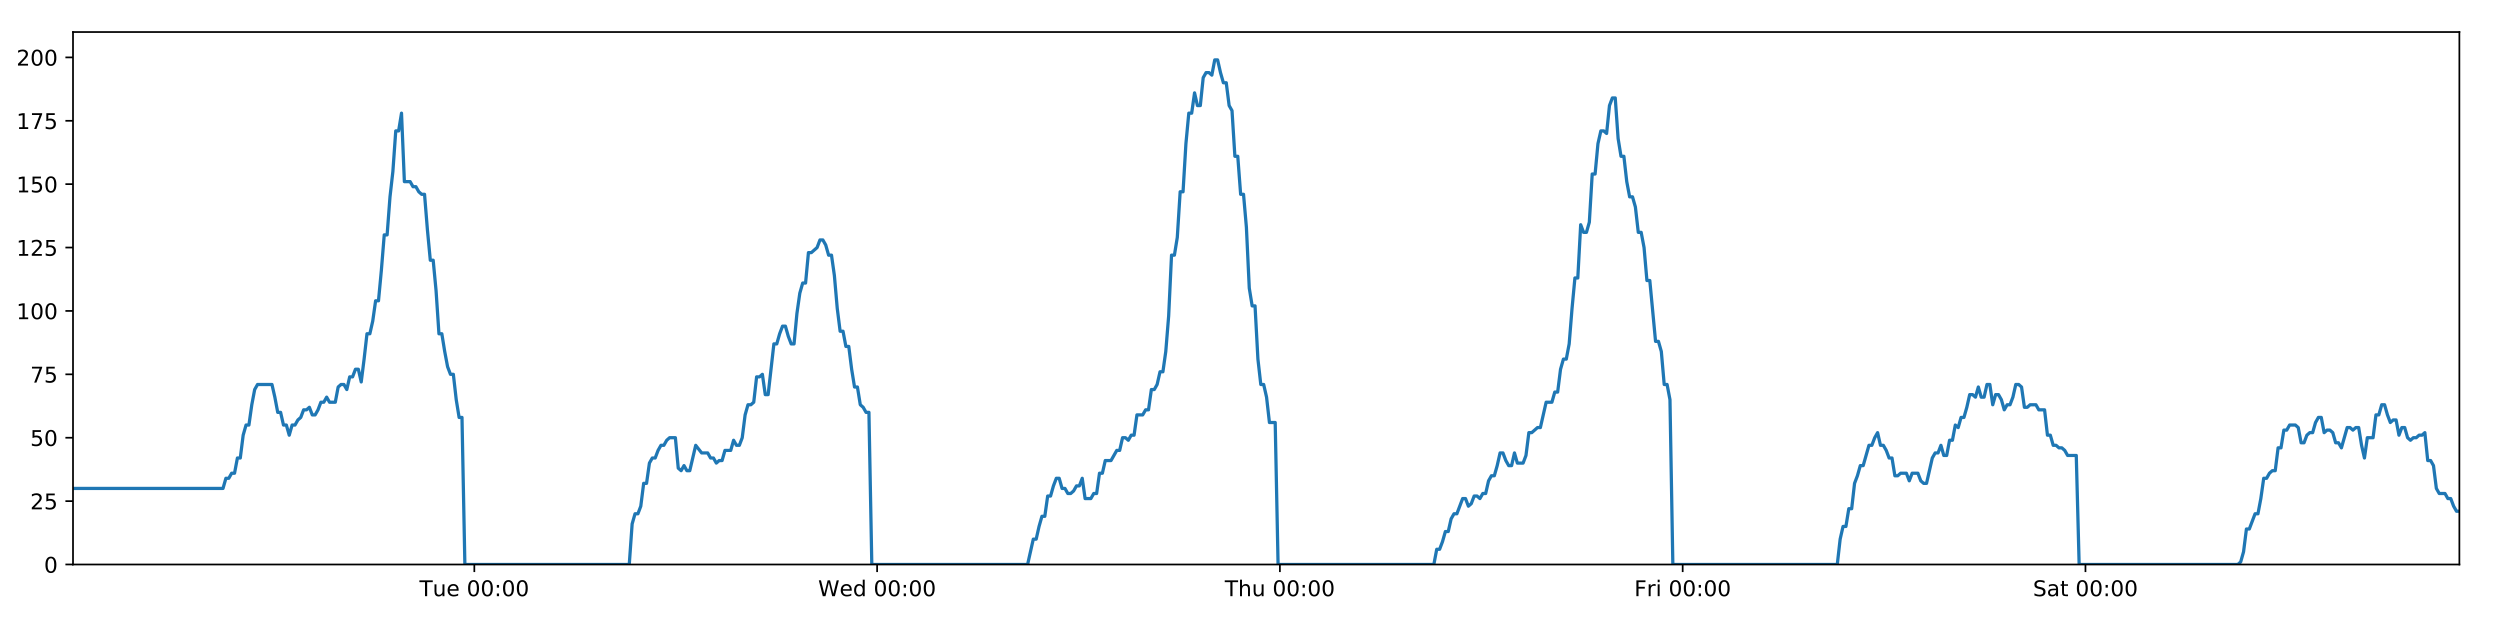
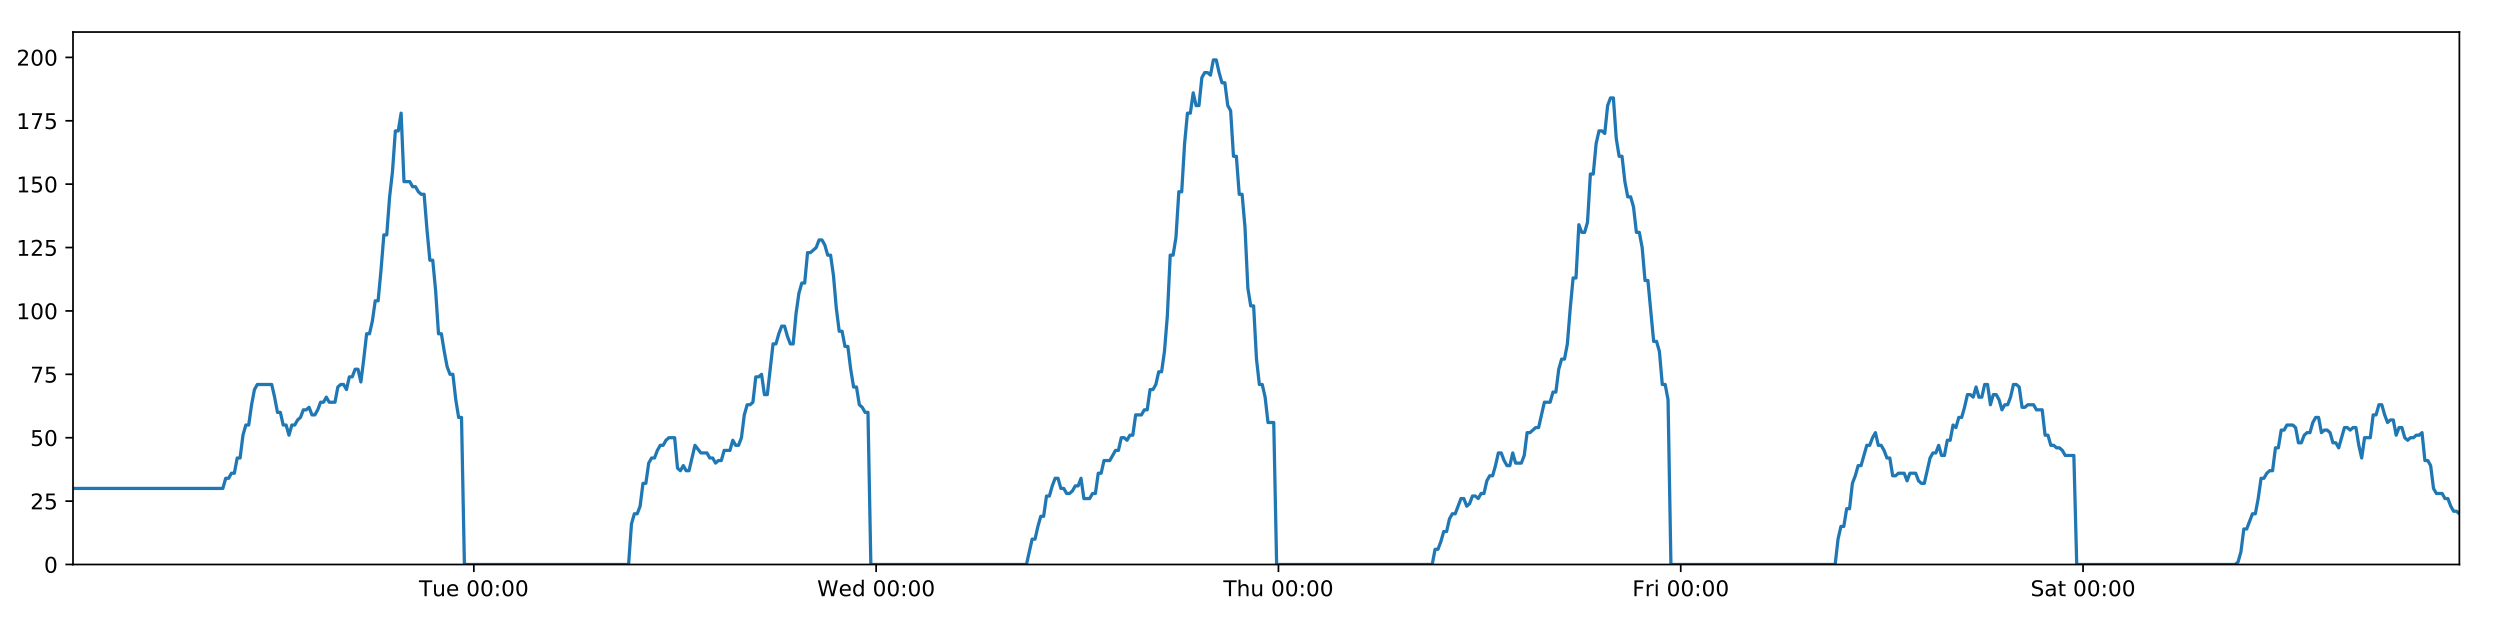
<svg xmlns="http://www.w3.org/2000/svg" xmlns:xlink="http://www.w3.org/1999/xlink" height="288pt" version="1.1" viewBox="0 0 1152 288" width="1152pt">
  <defs>
    <style type="text/css">
*{stroke-linecap:butt;stroke-linejoin:round;}
  </style>
  </defs>
  <g id="figure_1">
    <g id="patch_1">
      <path d="M 0 288  L 1152 288  L 1152 0  L 0 0  z " style="fill:#ffffff;" />
    </g>
    <g id="axes_1">
      <g id="patch_2">
        <path d="M 33.64 260.12  L 1133.28 260.12  L 1133.28 14.76  L 33.64 14.76  z " style="fill:#ffffff;" />
      </g>
      <g id="matplotlib.axis_1">
        <g id="xtick_1">
          <g id="line2d_1">
            <defs>
-               <path d="M 0 0  L 0 3.5  " id="m3f1f5c1cfe" style="stroke:#000000;stroke-width:0.8;" />
-             </defs>
-             <g>
-               <use style="stroke:#000000;stroke-width:0.8;" x="218.57" xlink:href="#m3f1f5c1cfe" y="260.12" />
+               <path d="M 0 0  L 0 3.5  " id="mb5fb328a3b" style="stroke:#000000;stroke-width:0.8;" />
+             </defs>
+             <g>
+               <use style="stroke:#000000;stroke-width:0.8;" x="218.347" xlink:href="#mb5fb328a3b" y="260.12" />
            </g>
          </g>
          <g id="text_1">
            <defs>
              <path d="M -0.297 72.906  L 61.375 72.906  L 61.375 64.594  L 35.5 64.594  L 35.5 0  L 25.594 0  L 25.594 64.594  L -0.297 64.594  z " id="DejaVuSans-84" />
              <path d="M 8.5 21.578  L 8.5 54.688  L 17.484 54.688  L 17.484 21.922  Q 17.484 14.156 20.5 10.266  Q 23.531 6.391 29.594 6.391  Q 36.859 6.391 41.078 11.031  Q 45.312 15.672 45.312 23.688  L 45.312 54.688  L 54.297 54.688  L 54.297 0  L 45.312 0  L 45.312 8.406  Q 42.047 3.422 37.719 1  Q 33.406 -1.422 27.688 -1.422  Q 18.266 -1.422 13.375 4.438  Q 8.5 10.297 8.5 21.578  z M 31.109 56  z " id="DejaVuSans-117" />
              <path d="M 56.203 29.594  L 56.203 25.203  L 14.891 25.203  Q 15.484 15.922 20.484 11.062  Q 25.484 6.203 34.422 6.203  Q 39.594 6.203 44.453 7.469  Q 49.312 8.734 54.109 11.281  L 54.109 2.781  Q 49.266 0.734 44.188 -0.344  Q 39.109 -1.422 33.891 -1.422  Q 20.797 -1.422 13.156 6.188  Q 5.516 13.812 5.516 26.812  Q 5.516 40.234 12.766 48.109  Q 20.016 56 32.328 56  Q 43.359 56 49.781 48.891  Q 56.203 41.797 56.203 29.594  z M 47.219 32.234  Q 47.125 39.594 43.094 43.984  Q 39.062 48.391 32.422 48.391  Q 24.906 48.391 20.391 44.141  Q 15.875 39.891 15.188 32.172  z " id="DejaVuSans-101" />
              <path id="DejaVuSans-32" />
              <path d="M 31.781 66.406  Q 24.172 66.406 20.328 58.906  Q 16.5 51.422 16.5 36.375  Q 16.5 21.391 20.328 13.891  Q 24.172 6.391 31.781 6.391  Q 39.453 6.391 43.281 13.891  Q 47.125 21.391 47.125 36.375  Q 47.125 51.422 43.281 58.906  Q 39.453 66.406 31.781 66.406  z M 31.781 74.219  Q 44.047 74.219 50.516 64.516  Q 56.984 54.828 56.984 36.375  Q 56.984 17.969 50.516 8.266  Q 44.047 -1.422 31.781 -1.422  Q 19.531 -1.422 13.062 8.266  Q 6.594 17.969 6.594 36.375  Q 6.594 54.828 13.062 64.516  Q 19.531 74.219 31.781 74.219  z " id="DejaVuSans-48" />
              <path d="M 11.719 12.406  L 22.016 12.406  L 22.016 0  L 11.719 0  z M 11.719 51.703  L 22.016 51.703  L 22.016 39.312  L 11.719 39.312  z " id="DejaVuSans-58" />
            </defs>
-             <g transform="translate(193.2838 274.7184)scale(0.1 -0.1)">
+             <g transform="translate(193.0614 274.7184)scale(0.1 -0.1)">
              <use xlink:href="#DejaVuSans-84" />
              <use x="60.85" xlink:href="#DejaVuSans-117" />
              <use x="124.229" xlink:href="#DejaVuSans-101" />
              <use x="185.752" xlink:href="#DejaVuSans-32" />
              <use x="217.539" xlink:href="#DejaVuSans-48" />
              <use x="281.162" xlink:href="#DejaVuSans-48" />
              <use x="344.785" xlink:href="#DejaVuSans-58" />
              <use x="378.477" xlink:href="#DejaVuSans-48" />
              <use x="442.1" xlink:href="#DejaVuSans-48" />
            </g>
          </g>
        </g>
        <g id="xtick_2">
          <g id="line2d_2">
            <g>
-               <use style="stroke:#000000;stroke-width:0.8;" x="404.173" xlink:href="#m3f1f5c1cfe" y="260.12" />
+               <use style="stroke:#000000;stroke-width:0.8;" x="403.727" xlink:href="#mb5fb328a3b" y="260.12" />
            </g>
          </g>
          <g id="text_2">
            <defs>
              <path d="M 3.328 72.906  L 13.281 72.906  L 28.609 11.281  L 43.891 72.906  L 54.984 72.906  L 70.312 11.281  L 85.594 72.906  L 95.609 72.906  L 77.297 0  L 64.891 0  L 49.516 63.281  L 33.984 0  L 21.578 0  z " id="DejaVuSans-87" />
              <path d="M 45.406 46.391  L 45.406 75.984  L 54.391 75.984  L 54.391 0  L 45.406 0  L 45.406 8.203  Q 42.578 3.328 38.25 0.953  Q 33.938 -1.422 27.875 -1.422  Q 17.969 -1.422 11.734 6.484  Q 5.516 14.406 5.516 27.297  Q 5.516 40.188 11.734 48.094  Q 17.969 56 27.875 56  Q 33.938 56 38.25 53.625  Q 42.578 51.266 45.406 46.391  z M 14.797 27.297  Q 14.797 17.391 18.875 11.75  Q 22.953 6.109 30.078 6.109  Q 37.203 6.109 41.297 11.75  Q 45.406 17.391 45.406 27.297  Q 45.406 37.203 41.297 42.844  Q 37.203 48.484 30.078 48.484  Q 22.953 48.484 18.875 42.844  Q 14.797 37.203 14.797 27.297  z " id="DejaVuSans-100" />
            </defs>
-             <g transform="translate(376.9835 274.7184)scale(0.1 -0.1)">
+             <g transform="translate(376.5378 274.7184)scale(0.1 -0.1)">
              <use xlink:href="#DejaVuSans-87" />
              <use x="98.799" xlink:href="#DejaVuSans-101" />
              <use x="160.322" xlink:href="#DejaVuSans-100" />
              <use x="223.799" xlink:href="#DejaVuSans-32" />
              <use x="255.586" xlink:href="#DejaVuSans-48" />
              <use x="319.209" xlink:href="#DejaVuSans-48" />
              <use x="382.832" xlink:href="#DejaVuSans-58" />
              <use x="416.523" xlink:href="#DejaVuSans-48" />
              <use x="480.146" xlink:href="#DejaVuSans-48" />
            </g>
          </g>
        </g>
        <g id="xtick_3">
          <g id="line2d_3">
            <g>
-               <use style="stroke:#000000;stroke-width:0.8;" x="589.775" xlink:href="#m3f1f5c1cfe" y="260.12" />
+               <use style="stroke:#000000;stroke-width:0.8;" x="589.106" xlink:href="#mb5fb328a3b" y="260.12" />
            </g>
          </g>
          <g id="text_3">
            <defs>
              <path d="M 54.891 33.016  L 54.891 0  L 45.906 0  L 45.906 32.719  Q 45.906 40.484 42.875 44.328  Q 39.844 48.188 33.797 48.188  Q 26.516 48.188 22.312 43.547  Q 18.109 38.922 18.109 30.906  L 18.109 0  L 9.078 0  L 9.078 75.984  L 18.109 75.984  L 18.109 46.188  Q 21.344 51.125 25.703 53.562  Q 30.078 56 35.797 56  Q 45.219 56 50.047 50.172  Q 54.891 44.344 54.891 33.016  z " id="DejaVuSans-104" />
            </defs>
-             <g transform="translate(564.3855 274.7184)scale(0.1 -0.1)">
+             <g transform="translate(563.7166 274.7184)scale(0.1 -0.1)">
              <use xlink:href="#DejaVuSans-84" />
              <use x="61.084" xlink:href="#DejaVuSans-104" />
              <use x="124.463" xlink:href="#DejaVuSans-117" />
              <use x="187.842" xlink:href="#DejaVuSans-32" />
              <use x="219.629" xlink:href="#DejaVuSans-48" />
              <use x="283.252" xlink:href="#DejaVuSans-48" />
              <use x="346.875" xlink:href="#DejaVuSans-58" />
              <use x="380.566" xlink:href="#DejaVuSans-48" />
              <use x="444.189" xlink:href="#DejaVuSans-48" />
            </g>
          </g>
        </g>
        <g id="xtick_4">
          <g id="line2d_4">
            <g>
-               <use style="stroke:#000000;stroke-width:0.8;" x="775.378" xlink:href="#m3f1f5c1cfe" y="260.12" />
+               <use style="stroke:#000000;stroke-width:0.8;" x="774.486" xlink:href="#mb5fb328a3b" y="260.12" />
            </g>
          </g>
          <g id="text_4">
            <defs>
              <path d="M 9.812 72.906  L 51.703 72.906  L 51.703 64.594  L 19.672 64.594  L 19.672 43.109  L 48.578 43.109  L 48.578 34.812  L 19.672 34.812  L 19.672 0  L 9.812 0  z " id="DejaVuSans-70" />
              <path d="M 41.109 46.297  Q 39.594 47.172 37.812 47.578  Q 36.031 48 33.891 48  Q 26.266 48 22.188 43.047  Q 18.109 38.094 18.109 28.812  L 18.109 0  L 9.078 0  L 9.078 54.688  L 18.109 54.688  L 18.109 46.188  Q 20.953 51.172 25.484 53.578  Q 30.031 56 36.531 56  Q 37.453 56 38.578 55.875  Q 39.703 55.766 41.062 55.516  z " id="DejaVuSans-114" />
              <path d="M 9.422 54.688  L 18.406 54.688  L 18.406 0  L 9.422 0  z M 9.422 75.984  L 18.406 75.984  L 18.406 64.594  L 9.422 64.594  z " id="DejaVuSans-105" />
            </defs>
-             <g transform="translate(753.0649 274.7184)scale(0.1 -0.1)">
+             <g transform="translate(752.1727 274.7184)scale(0.1 -0.1)">
              <use xlink:href="#DejaVuSans-70" />
              <use x="57.41" xlink:href="#DejaVuSans-114" />
              <use x="98.523" xlink:href="#DejaVuSans-105" />
              <use x="126.307" xlink:href="#DejaVuSans-32" />
              <use x="158.094" xlink:href="#DejaVuSans-48" />
              <use x="221.717" xlink:href="#DejaVuSans-48" />
              <use x="285.34" xlink:href="#DejaVuSans-58" />
              <use x="319.031" xlink:href="#DejaVuSans-48" />
              <use x="382.654" xlink:href="#DejaVuSans-48" />
            </g>
          </g>
        </g>
        <g id="xtick_5">
          <g id="line2d_5">
            <g>
-               <use style="stroke:#000000;stroke-width:0.8;" x="960.981" xlink:href="#m3f1f5c1cfe" y="260.12" />
+               <use style="stroke:#000000;stroke-width:0.8;" x="959.866" xlink:href="#mb5fb328a3b" y="260.12" />
            </g>
          </g>
          <g id="text_5">
            <defs>
              <path d="M 53.516 70.516  L 53.516 60.891  Q 47.906 63.578 42.922 64.891  Q 37.938 66.219 33.297 66.219  Q 25.25 66.219 20.875 63.094  Q 16.5 59.969 16.5 54.203  Q 16.5 49.359 19.406 46.891  Q 22.312 44.438 30.422 42.922  L 36.375 41.703  Q 47.406 39.594 52.656 34.297  Q 57.906 29 57.906 20.125  Q 57.906 9.516 50.797 4.047  Q 43.703 -1.422 29.984 -1.422  Q 24.812 -1.422 18.969 -0.25  Q 13.141 0.922 6.891 3.219  L 6.891 13.375  Q 12.891 10.016 18.656 8.297  Q 24.422 6.594 29.984 6.594  Q 38.422 6.594 43.016 9.906  Q 47.609 13.234 47.609 19.391  Q 47.609 24.75 44.312 27.781  Q 41.016 30.812 33.5 32.328  L 27.484 33.5  Q 16.453 35.688 11.516 40.375  Q 6.594 45.062 6.594 53.422  Q 6.594 63.094 13.406 68.656  Q 20.219 74.219 32.172 74.219  Q 37.312 74.219 42.625 73.281  Q 47.953 72.359 53.516 70.516  z " id="DejaVuSans-83" />
              <path d="M 34.281 27.484  Q 23.391 27.484 19.188 25  Q 14.984 22.516 14.984 16.5  Q 14.984 11.719 18.141 8.906  Q 21.297 6.109 26.703 6.109  Q 34.188 6.109 38.703 11.406  Q 43.219 16.703 43.219 25.484  L 43.219 27.484  z M 52.203 31.203  L 52.203 0  L 43.219 0  L 43.219 8.297  Q 40.141 3.328 35.547 0.953  Q 30.953 -1.422 24.312 -1.422  Q 15.922 -1.422 10.953 3.297  Q 6 8.016 6 15.922  Q 6 25.141 12.172 29.828  Q 18.359 34.516 30.609 34.516  L 43.219 34.516  L 43.219 35.406  Q 43.219 41.609 39.141 45  Q 35.062 48.391 27.688 48.391  Q 23 48.391 18.547 47.266  Q 14.109 46.141 10.016 43.891  L 10.016 52.203  Q 14.938 54.109 19.578 55.047  Q 24.219 56 28.609 56  Q 40.484 56 46.344 49.844  Q 52.203 43.703 52.203 31.203  z " id="DejaVuSans-97" />
              <path d="M 18.312 70.219  L 18.312 54.688  L 36.812 54.688  L 36.812 47.703  L 18.312 47.703  L 18.312 18.016  Q 18.312 11.328 20.141 9.422  Q 21.969 7.516 27.594 7.516  L 36.812 7.516  L 36.812 0  L 27.594 0  Q 17.188 0 13.234 3.875  Q 9.281 7.766 9.281 18.016  L 9.281 47.703  L 2.688 47.703  L 2.688 54.688  L 9.281 54.688  L 9.281 70.219  z " id="DejaVuSans-116" />
            </defs>
-             <g transform="translate(936.7841 274.7184)scale(0.1 -0.1)">
+             <g transform="translate(935.6687 274.7184)scale(0.1 -0.1)">
              <use xlink:href="#DejaVuSans-83" />
              <use x="63.477" xlink:href="#DejaVuSans-97" />
              <use x="124.756" xlink:href="#DejaVuSans-116" />
              <use x="163.965" xlink:href="#DejaVuSans-32" />
              <use x="195.752" xlink:href="#DejaVuSans-48" />
              <use x="259.375" xlink:href="#DejaVuSans-48" />
              <use x="322.998" xlink:href="#DejaVuSans-58" />
              <use x="356.689" xlink:href="#DejaVuSans-48" />
              <use x="420.312" xlink:href="#DejaVuSans-48" />
            </g>
          </g>
        </g>
      </g>
      <g id="matplotlib.axis_2">
        <g id="ytick_1">
          <g id="line2d_6">
            <defs>
-               <path d="M 0 0  L -3.5 0  " id="maf523855ea" style="stroke:#000000;stroke-width:0.8;" />
-             </defs>
-             <g>
-               <use style="stroke:#000000;stroke-width:0.8;" x="33.64" xlink:href="#maf523855ea" y="260.12" />
+               <path d="M 0 0  L -3.5 0  " id="m5b1325f295" style="stroke:#000000;stroke-width:0.8;" />
+             </defs>
+             <g>
+               <use style="stroke:#000000;stroke-width:0.8;" x="33.64" xlink:href="#m5b1325f295" y="260.12" />
            </g>
          </g>
          <g id="text_6">
            <g transform="translate(20.2775 263.9192)scale(0.1 -0.1)">
              <use xlink:href="#DejaVuSans-48" />
            </g>
          </g>
        </g>
        <g id="ytick_2">
          <g id="line2d_7">
            <g>
-               <use style="stroke:#000000;stroke-width:0.8;" x="33.64" xlink:href="#maf523855ea" y="230.91" />
+               <use style="stroke:#000000;stroke-width:0.8;" x="33.64" xlink:href="#m5b1325f295" y="230.91" />
            </g>
          </g>
          <g id="text_7">
            <defs>
              <path d="M 19.188 8.297  L 53.609 8.297  L 53.609 0  L 7.328 0  L 7.328 8.297  Q 12.938 14.109 22.625 23.891  Q 32.328 33.688 34.812 36.531  Q 39.547 41.844 41.422 45.531  Q 43.312 49.219 43.312 52.781  Q 43.312 58.594 39.234 62.25  Q 35.156 65.922 28.609 65.922  Q 23.969 65.922 18.812 64.312  Q 13.672 62.703 7.812 59.422  L 7.812 69.391  Q 13.766 71.781 18.938 73  Q 24.125 74.219 28.422 74.219  Q 39.75 74.219 46.484 68.547  Q 53.219 62.891 53.219 53.422  Q 53.219 48.922 51.531 44.891  Q 49.859 40.875 45.406 35.406  Q 44.188 33.984 37.641 27.219  Q 31.109 20.453 19.188 8.297  z " id="DejaVuSans-50" />
              <path d="M 10.797 72.906  L 49.516 72.906  L 49.516 64.594  L 19.828 64.594  L 19.828 46.734  Q 21.969 47.469 24.109 47.828  Q 26.266 48.188 28.422 48.188  Q 40.625 48.188 47.75 41.5  Q 54.891 34.812 54.891 23.391  Q 54.891 11.625 47.562 5.094  Q 40.234 -1.422 26.906 -1.422  Q 22.312 -1.422 17.547 -0.641  Q 12.797 0.141 7.719 1.703  L 7.719 11.625  Q 12.109 9.234 16.797 8.062  Q 21.484 6.891 26.703 6.891  Q 35.156 6.891 40.078 11.328  Q 45.016 15.766 45.016 23.391  Q 45.016 31 40.078 35.438  Q 35.156 39.891 26.703 39.891  Q 22.75 39.891 18.812 39.016  Q 14.891 38.141 10.797 36.281  z " id="DejaVuSans-53" />
            </defs>
            <g transform="translate(13.915 234.7097)scale(0.1 -0.1)">
              <use xlink:href="#DejaVuSans-50" />
              <use x="63.623" xlink:href="#DejaVuSans-53" />
            </g>
          </g>
        </g>
        <g id="ytick_3">
          <g id="line2d_8">
            <g>
-               <use style="stroke:#000000;stroke-width:0.8;" x="33.64" xlink:href="#maf523855ea" y="201.701" />
+               <use style="stroke:#000000;stroke-width:0.8;" x="33.64" xlink:href="#m5b1325f295" y="201.701" />
            </g>
          </g>
          <g id="text_8">
            <g transform="translate(13.915 205.5002)scale(0.1 -0.1)">
              <use xlink:href="#DejaVuSans-53" />
              <use x="63.623" xlink:href="#DejaVuSans-48" />
            </g>
          </g>
        </g>
        <g id="ytick_4">
          <g id="line2d_9">
            <g>
-               <use style="stroke:#000000;stroke-width:0.8;" x="33.64" xlink:href="#maf523855ea" y="172.491" />
+               <use style="stroke:#000000;stroke-width:0.8;" x="33.64" xlink:href="#m5b1325f295" y="172.491" />
            </g>
          </g>
          <g id="text_9">
            <defs>
              <path d="M 8.203 72.906  L 55.078 72.906  L 55.078 68.703  L 28.609 0  L 18.312 0  L 43.219 64.594  L 8.203 64.594  z " id="DejaVuSans-55" />
            </defs>
            <g transform="translate(13.915 176.2906)scale(0.1 -0.1)">
              <use xlink:href="#DejaVuSans-55" />
              <use x="63.623" xlink:href="#DejaVuSans-53" />
            </g>
          </g>
        </g>
        <g id="ytick_5">
          <g id="line2d_10">
            <g>
-               <use style="stroke:#000000;stroke-width:0.8;" x="33.64" xlink:href="#maf523855ea" y="143.282" />
+               <use style="stroke:#000000;stroke-width:0.8;" x="33.64" xlink:href="#m5b1325f295" y="143.282" />
            </g>
          </g>
          <g id="text_10">
            <defs>
              <path d="M 12.406 8.297  L 28.516 8.297  L 28.516 63.922  L 10.984 60.406  L 10.984 69.391  L 28.422 72.906  L 38.281 72.906  L 38.281 8.297  L 54.391 8.297  L 54.391 0  L 12.406 0  z " id="DejaVuSans-49" />
            </defs>
            <g transform="translate(7.5525 147.0811)scale(0.1 -0.1)">
              <use xlink:href="#DejaVuSans-49" />
              <use x="63.623" xlink:href="#DejaVuSans-48" />
              <use x="127.246" xlink:href="#DejaVuSans-48" />
            </g>
          </g>
        </g>
        <g id="ytick_6">
          <g id="line2d_11">
            <g>
-               <use style="stroke:#000000;stroke-width:0.8;" x="33.64" xlink:href="#maf523855ea" y="114.072" />
+               <use style="stroke:#000000;stroke-width:0.8;" x="33.64" xlink:href="#m5b1325f295" y="114.072" />
            </g>
          </g>
          <g id="text_11">
            <g transform="translate(7.5525 117.8716)scale(0.1 -0.1)">
              <use xlink:href="#DejaVuSans-49" />
              <use x="63.623" xlink:href="#DejaVuSans-50" />
              <use x="127.246" xlink:href="#DejaVuSans-53" />
            </g>
          </g>
        </g>
        <g id="ytick_7">
          <g id="line2d_12">
            <g>
-               <use style="stroke:#000000;stroke-width:0.8;" x="33.64" xlink:href="#maf523855ea" y="84.863" />
+               <use style="stroke:#000000;stroke-width:0.8;" x="33.64" xlink:href="#m5b1325f295" y="84.863" />
            </g>
          </g>
          <g id="text_12">
            <g transform="translate(7.5525 88.66208)scale(0.1 -0.1)">
              <use xlink:href="#DejaVuSans-49" />
              <use x="63.623" xlink:href="#DejaVuSans-53" />
              <use x="127.246" xlink:href="#DejaVuSans-48" />
            </g>
          </g>
        </g>
        <g id="ytick_8">
          <g id="line2d_13">
            <g>
-               <use style="stroke:#000000;stroke-width:0.8;" x="33.64" xlink:href="#maf523855ea" y="55.653" />
+               <use style="stroke:#000000;stroke-width:0.8;" x="33.64" xlink:href="#m5b1325f295" y="55.653" />
            </g>
          </g>
          <g id="text_13">
            <g transform="translate(7.5525 59.45255)scale(0.1 -0.1)">
              <use xlink:href="#DejaVuSans-49" />
              <use x="63.623" xlink:href="#DejaVuSans-55" />
              <use x="127.246" xlink:href="#DejaVuSans-53" />
            </g>
          </g>
        </g>
        <g id="ytick_9">
          <g id="line2d_14">
            <g>
-               <use style="stroke:#000000;stroke-width:0.8;" x="33.64" xlink:href="#maf523855ea" y="26.444" />
+               <use style="stroke:#000000;stroke-width:0.8;" x="33.64" xlink:href="#m5b1325f295" y="26.444" />
            </g>
          </g>
          <g id="text_14">
            <g transform="translate(7.5525 30.24303)scale(0.1 -0.1)">
              <use xlink:href="#DejaVuSans-50" />
              <use x="63.623" xlink:href="#DejaVuSans-48" />
              <use x="127.246" xlink:href="#DejaVuSans-48" />
            </g>
          </g>
        </g>
      </g>
      <g id="line2d_15">
-         <path clip-path="url(#pa9a0ba56f6)" d="M 33.64 225.069  L 102.761 225.069  L 104.091 220.395  L 105.419 220.395  L 106.747 218.058  L 108.072 218.058  L 109.397 211.048  L 110.724 211.048  L 112.05 200.533  L 113.375 195.859  L 114.701 195.859  L 116.027 186.512  L 117.353 179.502  L 118.681 177.165  L 125.322 177.165  L 126.648 183.007  L 127.977 190.017  L 129.302 190.017  L 130.627 195.859  L 131.955 195.859  L 133.28 200.533  L 134.607 195.859  L 135.935 195.859  L 137.26 193.522  L 138.586 192.354  L 139.911 188.849  L 141.236 188.849  L 142.562 187.68  L 143.89 191.186  L 145.215 191.186  L 146.543 188.849  L 147.869 185.344  L 149.194 185.344  L 150.522 183.007  L 151.847 185.344  L 154.497 185.344  L 155.825 178.333  L 157.152 177.165  L 158.48 177.165  L 159.807 179.502  L 161.136 173.66  L 162.465 173.66  L 163.794 170.155  L 165.125 170.155  L 166.453 175.997  L 167.778 165.481  L 169.104 153.797  L 170.429 153.797  L 171.754 147.955  L 173.08 138.608  L 174.405 138.608  L 175.731 124.588  L 177.058 108.23  L 178.383 108.23  L 179.712 90.705  L 181.038 79.021  L 182.363 60.327  L 183.689 60.327  L 185.015 52.148  L 186.34 83.694  L 188.992 83.694  L 190.32 86.031  L 191.646 86.031  L 192.974 88.368  L 194.3 89.536  L 195.626 89.536  L 196.953 105.894  L 198.284 119.914  L 199.61 119.914  L 200.938 133.935  L 202.266 153.797  L 203.595 153.797  L 204.921 161.976  L 206.248 168.986  L 207.574 172.491  L 208.902 172.491  L 210.231 184.175  L 211.557 192.354  L 212.882 192.354  L 214.212 260.12  L 289.963 260.12  L 291.291 241.426  L 292.619 236.752  L 293.947 236.752  L 295.273 233.247  L 296.599 222.732  L 297.926 222.732  L 299.253 213.385  L 300.581 211.048  L 301.91 211.048  L 303.241 207.543  L 304.571 205.206  L 305.899 205.206  L 307.225 202.869  L 308.555 201.701  L 311.212 201.701  L 312.537 215.722  L 313.864 216.89  L 315.192 214.553  L 316.518 216.89  L 317.845 216.89  L 320.584 205.206  L 323.321 208.711  L 326.105 208.711  L 327.43 211.048  L 328.756 211.048  L 330.082 213.385  L 331.407 212.216  L 332.735 212.216  L 334.062 207.543  L 336.715 207.543  L 338.04 202.869  L 339.369 205.206  L 340.694 205.206  L 342.02 201.701  L 343.346 191.186  L 344.672 186.512  L 345.997 186.512  L 347.323 185.344  L 348.648 173.66  L 349.977 173.66  L 351.304 172.491  L 352.632 181.838  L 353.957 181.838  L 356.609 158.471  L 357.935 158.471  L 359.263 153.797  L 360.59 150.292  L 361.915 150.292  L 363.243 154.966  L 364.569 158.471  L 365.895 158.471  L 367.224 144.45  L 368.552 135.103  L 369.878 130.43  L 371.204 130.43  L 372.531 116.409  L 373.857 116.409  L 376.513 114.072  L 377.841 110.567  L 379.17 110.567  L 380.496 112.904  L 381.824 117.578  L 383.15 117.578  L 384.478 126.925  L 385.804 142.114  L 387.132 152.629  L 388.459 152.629  L 389.784 159.639  L 391.114 159.639  L 392.44 170.155  L 393.767 178.333  L 395.095 178.333  L 396.421 186.512  L 397.749 187.68  L 399.076 190.017  L 400.402 190.017  L 401.727 260.12  L 473.515 260.12  L 476.144 248.436  L 477.469 248.436  L 478.795 242.594  L 480.12 237.921  L 481.445 237.921  L 482.771 228.574  L 484.097 228.574  L 485.423 223.9  L 486.748 220.395  L 488.074 220.395  L 489.4 225.069  L 490.726 225.069  L 492.053 227.405  L 493.381 227.405  L 494.71 226.237  L 496.038 223.9  L 497.364 223.9  L 498.69 220.395  L 500.015 229.742  L 502.668 229.742  L 503.996 227.405  L 505.323 227.405  L 506.648 218.058  L 507.976 218.058  L 509.303 212.216  L 511.956 212.216  L 514.609 207.543  L 515.943 207.543  L 517.272 201.701  L 518.602 201.701  L 519.927 202.869  L 521.253 200.533  L 522.578 200.533  L 523.903 191.186  L 526.554 191.186  L 527.901 188.849  L 529.227 188.849  L 530.552 179.502  L 531.882 179.502  L 533.209 177.165  L 534.535 171.323  L 535.864 171.323  L 537.189 161.976  L 538.516 145.619  L 539.841 117.578  L 541.167 117.578  L 542.494 109.399  L 543.819 88.368  L 545.145 88.368  L 546.474 66.169  L 547.801 52.148  L 549.126 52.148  L 550.452 42.801  L 551.777 48.643  L 553.106 48.643  L 554.434 35.791  L 555.759 33.454  L 557.087 33.454  L 558.416 34.622  L 559.745 27.612  L 561.076 27.612  L 562.401 33.454  L 563.729 38.128  L 565.054 38.128  L 566.384 48.643  L 567.708 50.98  L 569.034 72.011  L 570.359 72.011  L 571.687 89.536  L 573.013 89.536  L 574.339 104.725  L 575.665 132.766  L 576.992 140.945  L 578.321 140.945  L 579.649 165.481  L 580.974 177.165  L 582.3 177.165  L 583.628 183.007  L 584.955 194.691  L 587.61 194.691  L 588.936 260.12  L 660.717 260.12  L 662.044 253.11  L 663.371 253.11  L 664.697 249.605  L 666.025 244.931  L 667.35 244.931  L 668.676 239.089  L 670.003 236.752  L 671.329 236.752  L 673.98 229.742  L 675.308 229.742  L 676.635 233.247  L 677.964 232.079  L 679.291 228.574  L 680.618 228.574  L 681.944 229.742  L 683.269 227.405  L 684.598 227.405  L 685.925 221.563  L 687.25 219.227  L 688.581 219.227  L 689.906 214.553  L 691.232 208.711  L 692.557 208.711  L 693.883 212.216  L 695.209 214.553  L 696.538 214.553  L 697.865 208.711  L 699.19 213.385  L 701.843 213.385  L 703.169 209.88  L 704.498 199.364  L 705.823 199.364  L 708.478 197.027  L 709.804 197.027  L 712.459 185.344  L 715.115 185.344  L 716.44 180.67  L 717.767 180.67  L 719.093 170.155  L 720.42 165.481  L 721.746 165.481  L 723.072 158.471  L 724.397 142.114  L 725.722 128.093  L 727.048 128.093  L 728.377 103.557  L 729.708 107.062  L 731.036 107.062  L 732.364 102.389  L 733.692 80.189  L 735.017 80.189  L 736.344 66.169  L 737.669 60.327  L 738.994 60.327  L 740.322 61.495  L 741.649 48.643  L 742.975 45.138  L 744.303 45.138  L 745.628 63.832  L 746.954 72.011  L 748.28 72.011  L 749.607 83.694  L 750.933 90.705  L 752.261 90.705  L 753.586 95.378  L 754.921 107.062  L 756.251 107.062  L 757.577 114.072  L 758.902 129.261  L 760.228 129.261  L 762.879 157.302  L 764.209 157.302  L 765.537 161.976  L 766.865 177.165  L 768.192 177.165  L 769.52 184.175  L 770.846 260.12  L 846.618 260.12  L 847.943 248.436  L 849.271 242.594  L 850.6 242.594  L 851.925 234.416  L 853.25 234.416  L 854.576 222.732  L 855.901 219.227  L 857.229 214.553  L 858.557 214.553  L 861.215 205.206  L 862.543 205.206  L 863.87 201.701  L 865.197 199.364  L 866.524 205.206  L 867.85 205.206  L 869.175 207.543  L 870.504 211.048  L 871.831 211.048  L 873.161 219.227  L 874.487 219.227  L 875.813 218.058  L 878.465 218.058  L 879.79 221.563  L 881.116 218.058  L 883.768 218.058  L 885.094 221.563  L 886.42 222.732  L 887.746 222.732  L 890.399 211.048  L 891.724 208.711  L 893.051 208.711  L 894.376 205.206  L 895.702 209.88  L 897.027 209.88  L 898.353 202.869  L 899.68 202.869  L 901.006 195.859  L 902.332 197.027  L 903.658 192.354  L 904.985 192.354  L 906.311 187.68  L 907.638 181.838  L 908.963 181.838  L 910.29 183.007  L 911.616 178.333  L 912.945 183.007  L 914.273 183.007  L 915.598 177.165  L 916.925 177.165  L 918.253 186.512  L 919.582 181.838  L 920.908 181.838  L 922.234 184.175  L 923.562 188.849  L 924.888 186.512  L 926.216 186.512  L 927.541 183.007  L 928.87 177.165  L 930.197 177.165  L 931.523 178.333  L 932.848 187.68  L 934.173 187.68  L 935.499 186.512  L 938.155 186.512  L 939.483 188.849  L 942.137 188.849  L 943.465 200.533  L 944.792 200.533  L 946.118 205.206  L 947.445 205.206  L 948.773 206.374  L 950.102 206.374  L 951.43 207.543  L 952.757 209.88  L 956.743 209.88  L 958.069 260.12  L 1031.175 260.12  L 1032.501 258.952  L 1033.827 254.278  L 1035.154 243.763  L 1036.481 243.763  L 1039.135 236.752  L 1040.463 236.752  L 1041.79 229.742  L 1043.118 220.395  L 1044.443 220.395  L 1045.769 218.058  L 1047.094 216.89  L 1048.423 216.89  L 1049.75 206.374  L 1051.076 206.374  L 1052.401 198.196  L 1053.728 198.196  L 1055.054 195.859  L 1057.703 195.859  L 1059.034 197.027  L 1060.359 204.038  L 1061.689 204.038  L 1063.014 200.533  L 1064.34 199.364  L 1065.665 199.364  L 1066.991 194.691  L 1068.316 192.354  L 1069.641 192.354  L 1070.967 199.364  L 1072.293 198.196  L 1073.62 198.196  L 1074.945 199.364  L 1076.27 204.038  L 1077.595 204.038  L 1078.923 206.374  L 1081.577 197.027  L 1082.904 197.027  L 1084.228 198.196  L 1085.554 197.027  L 1086.882 197.027  L 1088.208 205.206  L 1089.534 211.048  L 1090.859 201.701  L 1093.51 201.701  L 1094.835 191.186  L 1096.162 191.186  L 1097.488 186.512  L 1098.814 186.512  L 1100.139 191.186  L 1101.465 194.691  L 1102.791 193.522  L 1104.116 193.522  L 1105.441 200.533  L 1106.767 197.027  L 1108.092 197.027  L 1109.418 201.701  L 1110.744 202.869  L 1112.07 201.701  L 1113.395 201.701  L 1114.721 200.533  L 1116.046 200.533  L 1117.372 199.364  L 1118.699 212.216  L 1120.024 212.216  L 1121.349 214.553  L 1122.674 225.069  L 1123.998 227.405  L 1126.649 227.405  L 1127.976 229.742  L 1129.301 229.742  L 1130.628 233.247  L 1131.952 235.584  L 1133.28 235.584  L 1133.28 235.584  " style="fill:none;stroke:#1f77b4;stroke-linecap:square;stroke-width:1.5;" />
+         <path clip-path="url(#p21fb0a499d)" d="M 33.64 225.069  L 102.678 225.069  L 104.006 220.395  L 105.333 220.395  L 106.659 218.058  L 107.982 218.058  L 109.306 211.048  L 110.632 211.048  L 111.956 200.533  L 113.279 195.859  L 114.604 195.859  L 115.928 186.512  L 117.252 179.502  L 118.579 177.165  L 125.212 177.165  L 126.536 183.007  L 127.863 190.017  L 129.187 190.017  L 130.51 195.859  L 131.836 195.859  L 133.16 200.533  L 134.486 195.859  L 135.812 195.859  L 137.136 193.522  L 138.459 192.354  L 139.783 188.849  L 141.107 188.849  L 142.431 187.68  L 143.757 191.186  L 145.081 191.186  L 146.407 188.849  L 147.731 185.344  L 149.055 185.344  L 150.381 183.007  L 151.705 185.344  L 154.352 185.344  L 155.678 178.333  L 157.003 177.165  L 158.329 177.165  L 159.656 179.502  L 160.982 173.66  L 162.311 173.66  L 163.637 170.155  L 164.967 170.155  L 166.294 175.997  L 167.617 165.481  L 168.941 153.797  L 170.264 153.797  L 171.588 147.955  L 172.912 138.608  L 174.236 138.608  L 175.56 124.588  L 176.886 108.23  L 178.209 108.23  L 179.536 90.705  L 180.861 79.021  L 182.184 60.327  L 183.509 60.327  L 184.833 52.148  L 186.156 83.694  L 188.805 83.694  L 190.132 86.031  L 191.456 86.031  L 192.782 88.368  L 194.107 89.536  L 195.431 89.536  L 196.757 105.894  L 198.086 119.914  L 199.41 119.914  L 200.736 133.935  L 202.063 153.797  L 203.39 153.797  L 204.715 161.976  L 206.041 168.986  L 207.365 172.491  L 208.691 172.491  L 210.018 184.175  L 211.343 192.354  L 212.667 192.354  L 213.995 260.12  L 289.655 260.12  L 290.981 241.426  L 292.307 236.752  L 293.634 236.752  L 294.958 233.247  L 296.282 222.732  L 297.608 222.732  L 298.934 213.385  L 300.26 211.048  L 301.587 211.048  L 302.917 207.543  L 304.245 205.206  L 305.572 205.206  L 306.895 202.869  L 308.225 201.701  L 310.878 201.701  L 312.202 215.722  L 313.527 216.89  L 314.854 214.553  L 316.178 216.89  L 317.503 216.89  L 320.239 205.206  L 322.973 208.711  L 325.753 208.711  L 327.076 211.048  L 328.401 211.048  L 329.725 213.385  L 331.049 212.216  L 332.375 212.216  L 333.701 207.543  L 336.35 207.543  L 337.674 202.869  L 339.001 205.206  L 340.325 205.206  L 341.649 201.701  L 342.974 191.186  L 344.298 186.512  L 345.621 186.512  L 346.945 185.344  L 348.269 173.66  L 349.596 173.66  L 350.922 172.491  L 352.248 181.838  L 353.572 181.838  L 356.221 158.471  L 357.545 158.471  L 358.872 153.797  L 360.196 150.292  L 361.521 150.292  L 362.846 154.966  L 364.171 158.471  L 365.496 158.471  L 366.822 144.45  L 368.149 135.103  L 369.474 130.43  L 370.798 130.43  L 372.123 116.409  L 373.447 116.409  L 376.1 114.072  L 377.427 110.567  L 378.754 110.567  L 380.079 112.904  L 381.405 117.578  L 382.73 117.578  L 384.056 126.925  L 385.38 142.114  L 386.706 152.629  L 388.032 152.629  L 389.355 159.639  L 390.684 159.639  L 392.008 170.155  L 393.334 178.333  L 394.66 178.333  L 395.984 186.512  L 397.311 187.68  L 398.637 190.017  L 399.961 190.017  L 401.284 260.12  L 472.986 260.12  L 475.612 248.436  L 476.935 248.436  L 478.259 242.594  L 479.583 237.921  L 480.907 237.921  L 482.231 228.574  L 483.556 228.574  L 484.88 223.9  L 486.203 220.395  L 487.527 220.395  L 488.851 225.069  L 490.177 225.069  L 491.502 227.405  L 492.828 227.405  L 494.155 226.237  L 495.482 223.9  L 496.806 223.9  L 498.13 220.395  L 499.454 229.742  L 502.104 229.742  L 503.43 227.405  L 504.755 227.405  L 506.08 218.058  L 507.405 218.058  L 508.731 212.216  L 511.381 212.216  L 514.031 207.543  L 515.363 207.543  L 516.69 201.701  L 518.018 201.701  L 519.342 202.869  L 520.666 200.533  L 521.99 200.533  L 523.313 191.186  L 525.961 191.186  L 527.307 188.849  L 528.631 188.849  L 529.955 179.502  L 531.283 179.502  L 532.609 177.165  L 533.933 171.323  L 535.26 171.323  L 536.583 161.976  L 537.909 145.619  L 539.232 117.578  L 540.557 117.578  L 541.882 109.399  L 543.205 88.368  L 544.53 88.368  L 545.857 66.169  L 547.182 52.148  L 548.506 52.148  L 549.83 42.801  L 551.154 48.643  L 552.481 48.643  L 553.807 35.791  L 555.131 33.454  L 556.457 33.454  L 557.785 34.622  L 559.112 27.612  L 560.442 27.612  L 561.765 33.454  L 563.092 38.128  L 564.415 38.128  L 565.743 48.643  L 567.066 50.98  L 568.39 72.011  L 569.713 72.011  L 571.04 89.536  L 572.364 89.536  L 573.689 104.725  L 575.013 132.766  L 576.339 140.945  L 577.666 140.945  L 578.992 165.481  L 580.315 177.165  L 581.64 177.165  L 582.967 183.007  L 584.292 194.691  L 586.943 194.691  L 588.268 260.12  L 659.963 260.12  L 661.288 253.11  L 662.614 253.11  L 663.938 249.605  L 665.265 244.931  L 666.588 244.931  L 667.912 239.089  L 669.238 236.752  L 670.562 236.752  L 673.21 229.742  L 674.536 229.742  L 675.862 233.247  L 677.189 232.079  L 678.514 228.574  L 679.84 228.574  L 681.164 229.742  L 682.488 227.405  L 683.815 227.405  L 685.14 221.563  L 686.463 219.227  L 687.793 219.227  L 689.117 214.553  L 690.441 208.711  L 691.765 208.711  L 693.089 212.216  L 694.413 214.553  L 695.74 214.553  L 697.066 208.711  L 698.39 213.385  L 701.039 213.385  L 702.364 209.88  L 703.691 199.364  L 705.014 199.364  L 707.667 197.027  L 708.991 197.027  L 711.643 185.344  L 714.295 185.344  L 715.619 180.67  L 716.944 180.67  L 718.269 170.155  L 719.594 165.481  L 720.918 165.481  L 722.242 158.471  L 723.566 142.114  L 724.89 128.093  L 726.214 128.093  L 727.541 103.557  L 728.871 107.062  L 730.197 107.062  L 731.524 102.389  L 732.85 80.189  L 734.174 80.189  L 735.498 66.169  L 736.822 60.327  L 738.146 60.327  L 739.472 61.495  L 740.797 48.643  L 742.121 45.138  L 743.448 45.138  L 744.772 63.832  L 746.096 72.011  L 747.421 72.011  L 748.746 83.694  L 750.07 90.705  L 751.397 90.705  L 752.72 95.378  L 754.054 107.062  L 755.382 107.062  L 756.706 114.072  L 758.029 129.261  L 759.354 129.261  L 762.002 157.302  L 763.33 157.302  L 764.657 161.976  L 765.983 177.165  L 767.309 177.165  L 768.635 184.175  L 769.96 260.12  L 845.64 260.12  L 846.964 248.436  L 848.29 242.594  L 849.618 242.594  L 850.941 234.416  L 852.264 234.416  L 853.589 222.732  L 854.912 219.227  L 856.238 214.553  L 857.565 214.553  L 860.22 205.206  L 861.546 205.206  L 862.871 201.701  L 864.197 199.364  L 865.522 205.206  L 866.846 205.206  L 868.17 207.543  L 869.497 211.048  L 870.823 211.048  L 872.151 219.227  L 873.476 219.227  L 874.8 218.058  L 877.449 218.058  L 878.773 221.563  L 880.097 218.058  L 882.746 218.058  L 884.07 221.563  L 885.395 222.732  L 886.718 222.732  L 889.368 211.048  L 890.692 208.711  L 892.018 208.711  L 893.341 205.206  L 894.665 209.88  L 895.988 209.88  L 897.312 202.869  L 898.638 202.869  L 899.963 195.859  L 901.287 197.027  L 902.612 192.354  L 903.937 192.354  L 905.261 187.68  L 906.587 181.838  L 907.91 181.838  L 909.235 183.007  L 910.56 178.333  L 911.887 183.007  L 913.213 183.007  L 914.538 177.165  L 915.862 177.165  L 917.189 186.512  L 918.516 181.838  L 919.841 181.838  L 921.166 184.175  L 922.492 188.849  L 923.816 186.512  L 925.143 186.512  L 926.466 183.007  L 927.793 177.165  L 929.119 177.165  L 930.443 178.333  L 931.766 187.68  L 933.09 187.68  L 934.415 186.512  L 937.067 186.512  L 938.394 188.849  L 941.044 188.849  L 942.371 200.533  L 943.696 200.533  L 945.02 205.206  L 946.346 205.206  L 947.672 206.374  L 948.999 206.374  L 950.326 207.543  L 951.652 209.88  L 955.633 209.88  L 956.957 260.12  L 1029.975 260.12  L 1031.3 258.952  L 1032.624 254.278  L 1033.949 243.763  L 1035.275 243.763  L 1037.926 236.752  L 1039.252 236.752  L 1040.577 229.742  L 1041.903 220.395  L 1043.228 220.395  L 1044.551 218.058  L 1045.875 216.89  L 1047.202 216.89  L 1048.528 206.374  L 1049.852 206.374  L 1051.176 198.196  L 1052.501 198.196  L 1053.825 195.859  L 1056.472 195.859  L 1057.8 197.027  L 1059.124 204.038  L 1060.452 204.038  L 1061.776 200.533  L 1063.1 199.364  L 1064.424 199.364  L 1065.748 194.691  L 1067.072 192.354  L 1068.395 192.354  L 1069.719 199.364  L 1071.043 198.196  L 1072.369 198.196  L 1073.693 199.364  L 1075.016 204.038  L 1076.34 204.038  L 1077.666 206.374  L 1080.316 197.027  L 1081.642 197.027  L 1082.965 198.196  L 1084.289 197.027  L 1085.615 197.027  L 1086.939 205.206  L 1088.264 211.048  L 1089.587 201.701  L 1092.235 201.701  L 1093.559 191.186  L 1094.884 191.186  L 1096.208 186.512  L 1097.533 186.512  L 1098.857 191.186  L 1100.181 194.691  L 1101.505 193.522  L 1102.828 193.522  L 1104.152 200.533  L 1105.476 197.027  L 1106.8 197.027  L 1108.124 201.701  L 1109.448 202.869  L 1110.772 201.701  L 1112.096 201.701  L 1113.421 200.533  L 1114.745 200.533  L 1116.069 199.364  L 1117.394 212.216  L 1118.717 212.216  L 1120.041 214.553  L 1121.364 225.069  L 1122.687 227.405  L 1125.334 227.405  L 1126.66 229.742  L 1127.983 229.742  L 1129.308 233.247  L 1130.631 235.584  L 1131.957 235.584  L 1133.28 236.752  L 1133.28 236.752  " style="fill:none;stroke:#1f77b4;stroke-linecap:square;stroke-width:1.5;" />
      </g>
      <g id="patch_3">
        <path d="M 33.64 260.12  L 33.64 14.76  " style="fill:none;stroke:#000000;stroke-linecap:square;stroke-linejoin:miter;stroke-width:0.8;" />
      </g>
      <g id="patch_4">
        <path d="M 1133.28 260.12  L 1133.28 14.76  " style="fill:none;stroke:#000000;stroke-linecap:square;stroke-linejoin:miter;stroke-width:0.8;" />
      </g>
      <g id="patch_5">
        <path d="M 33.64 260.12  L 1133.28 260.12  " style="fill:none;stroke:#000000;stroke-linecap:square;stroke-linejoin:miter;stroke-width:0.8;" />
      </g>
      <g id="patch_6">
        <path d="M 33.64 14.76  L 1133.28 14.76  " style="fill:none;stroke:#000000;stroke-linecap:square;stroke-linejoin:miter;stroke-width:0.8;" />
      </g>
    </g>
  </g>
  <defs>
-     <clipPath id="pa9a0ba56f6">
+     <clipPath id="p21fb0a499d">
      <rect height="245.36" width="1099.64" x="33.64" y="14.76" />
    </clipPath>
  </defs>
</svg>
